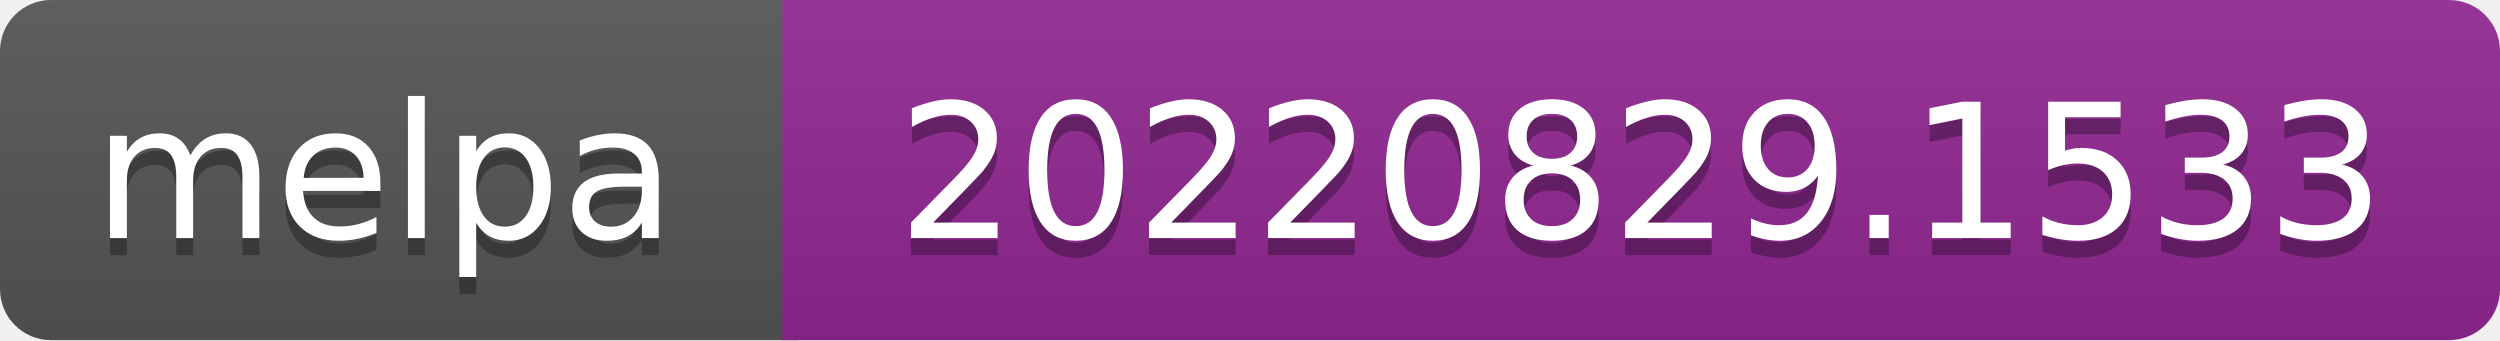
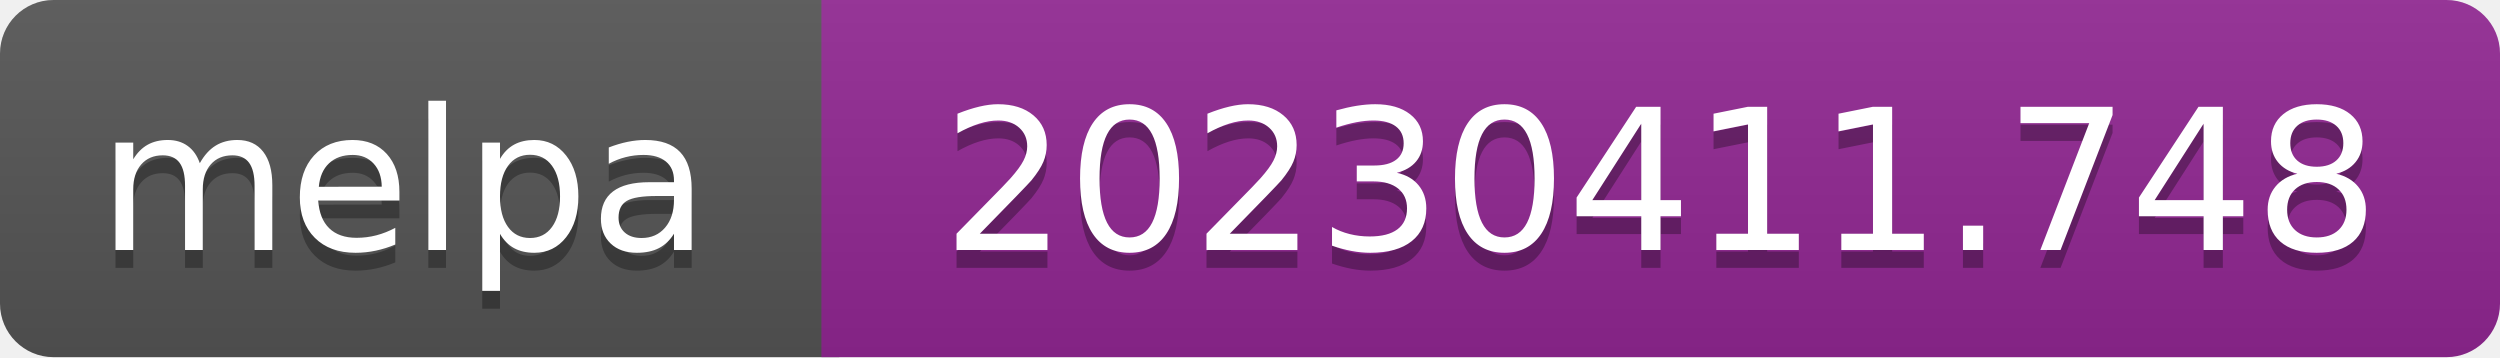
- <svg xmlns="http://www.w3.org/2000/svg" width="147" height="20" role="img" aria-label="melpa: 20220829.1533">
+ <svg xmlns="http://www.w3.org/2000/svg" width="140" height="20" role="img" aria-label="melpa: 20230411.748">
  <linearGradient id="s" x2="0" y2="100%">
    <stop offset="0" stop-color="#bbb" stop-opacity=".1" />
    <stop offset="1" stop-opacity=".1" />
  </linearGradient>
  <clipPath id="r">
-     <rect width="147" height="20" rx="3" fill="#fff" />
+     <rect width="140" height="20" rx="3" fill="#fff" />
  </clipPath>
  <g clip-path="url(#r)">
    <rect width="47" height="20" fill="#555" />
-     <rect x="46" width="147" height="20" fill="#922793" />
-     <rect width="147" height="20" fill="url(#s)" />
+     <rect x="46" width="140" height="20" fill="#922793" />
+     <rect width="140" height="20" fill="url(#s)" />
  </g>
  <g fill="#fff" text-anchor="middle" font-family="Verdana,Geneva,DejaVu Sans,sans-serif" font-size="110" text-rendering="geometricPrecision">
    <text aria-hidden="true" x="226" y="150" fill="#010101" fill-opacity=".3" transform="scale(.1)" textLength="343">melpa</text>
    <text x="226" y="140" transform="scale(.1)" fill="#fff" textLength="343">melpa</text>
-     <text aria-hidden="true" x="965" y="150" fill="#010101" fill-opacity=".3" transform="scale(.1)" textLength="875">20220829.1533</text>
-     <text x="965" y="140" transform="scale(.1)" fill="#fff" textLength="875">20220829.1533</text>
+     <text aria-hidden="true" x="930" y="150" fill="#010101" fill-opacity=".3" transform="scale(.1)" textLength="805">20230411.748</text>
+     <text x="930" y="140" transform="scale(.1)" fill="#fff" textLength="805">20230411.748</text>
  </g>
</svg>
